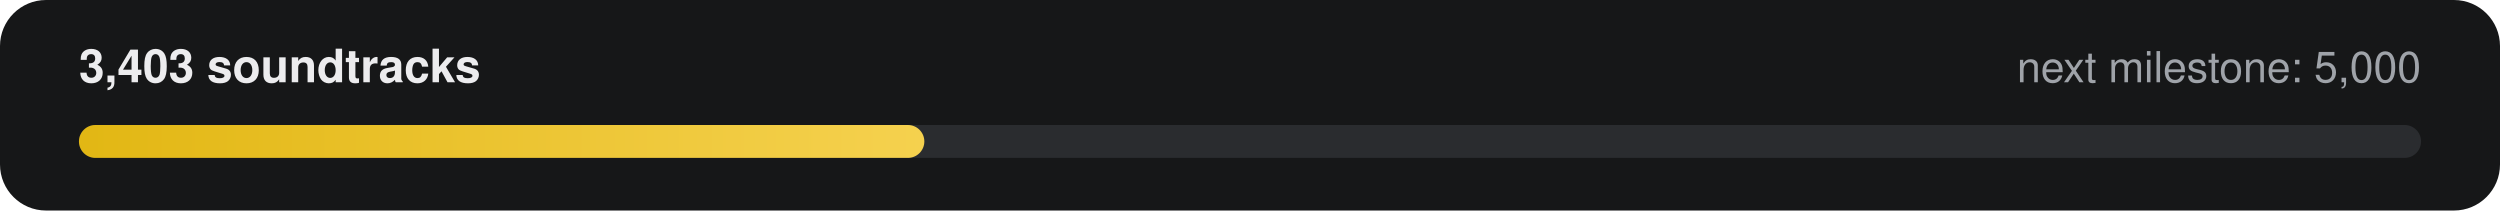
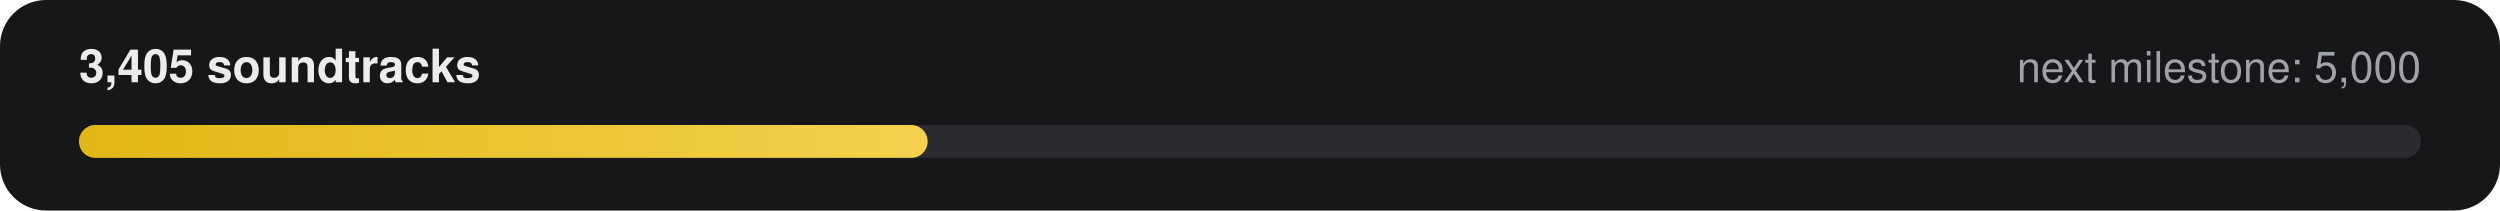
- <svg xmlns="http://www.w3.org/2000/svg" width="760" height="64" viewBox="0 0 760 64" role="img" aria-label="3,403 of 5,000 soundtracks">
+ <svg xmlns="http://www.w3.org/2000/svg" width="760" height="64" viewBox="0 0 760 64" role="img" aria-label="3,405 of 5,000 soundtracks">
  <defs>
    <linearGradient id="g" x1="0" x2="1">
      <stop offset="0" stop-color="#E2B714" />
      <stop offset="1" stop-color="#F5D14E" />
    </linearGradient>
  </defs>
  <rect width="760" height="64" rx="14" fill="#161718" />
-   <text x="24" y="25" fill="#ECECEE" font-family="-apple-system,Segoe UI,Helvetica,Arial,sans-serif" font-size="14" font-weight="600">3,403 soundtracks</text>
+   <text x="24" y="25" fill="#ECECEE" font-family="-apple-system,Segoe UI,Helvetica,Arial,sans-serif" font-size="14" font-weight="600">3,405 soundtracks</text>
  <text x="736" y="25" fill="#9FA3A9" text-anchor="end" font-family="-apple-system,Segoe UI,Helvetica,Arial,sans-serif" font-size="13">next milestone: 5,000</text>
  <rect x="24" y="38" width="712" height="10" rx="5" fill="#2A2C2F" />
-   <rect x="24" y="38" width="257" height="10" rx="5" fill="url(#g)" />
+   <rect x="24" y="38" width="258" height="10" rx="5" fill="url(#g)" />
</svg>
